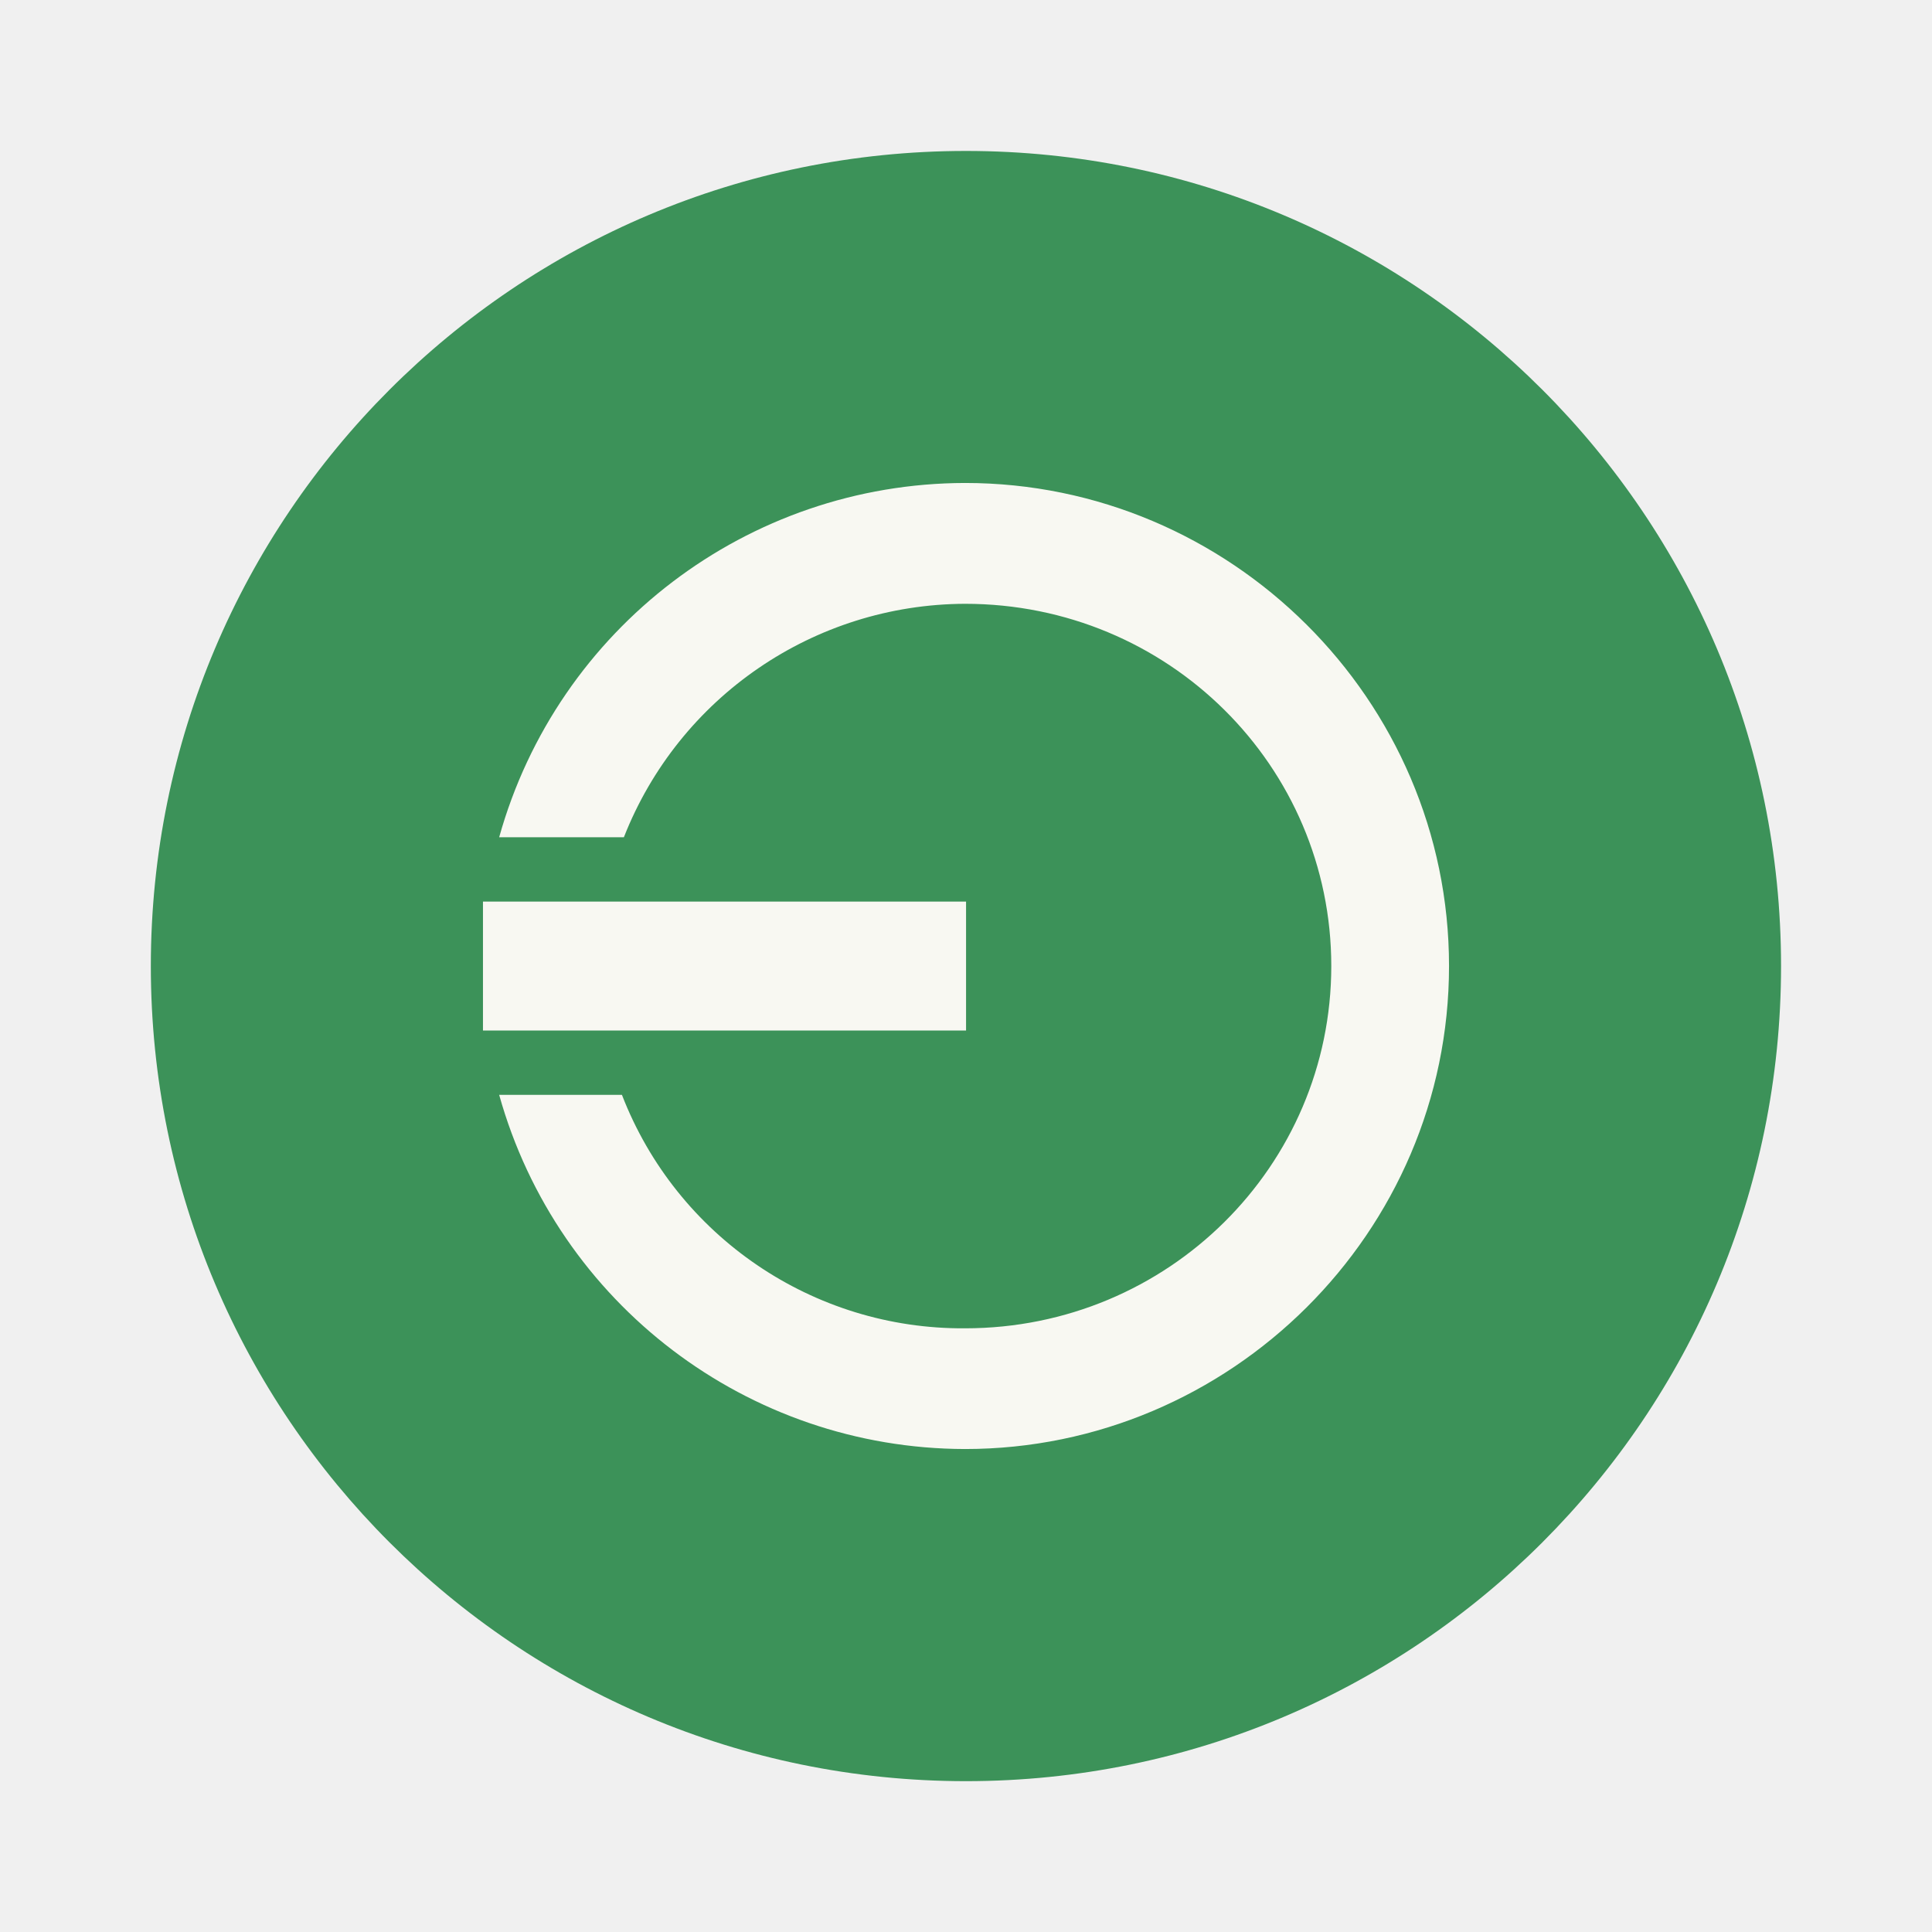
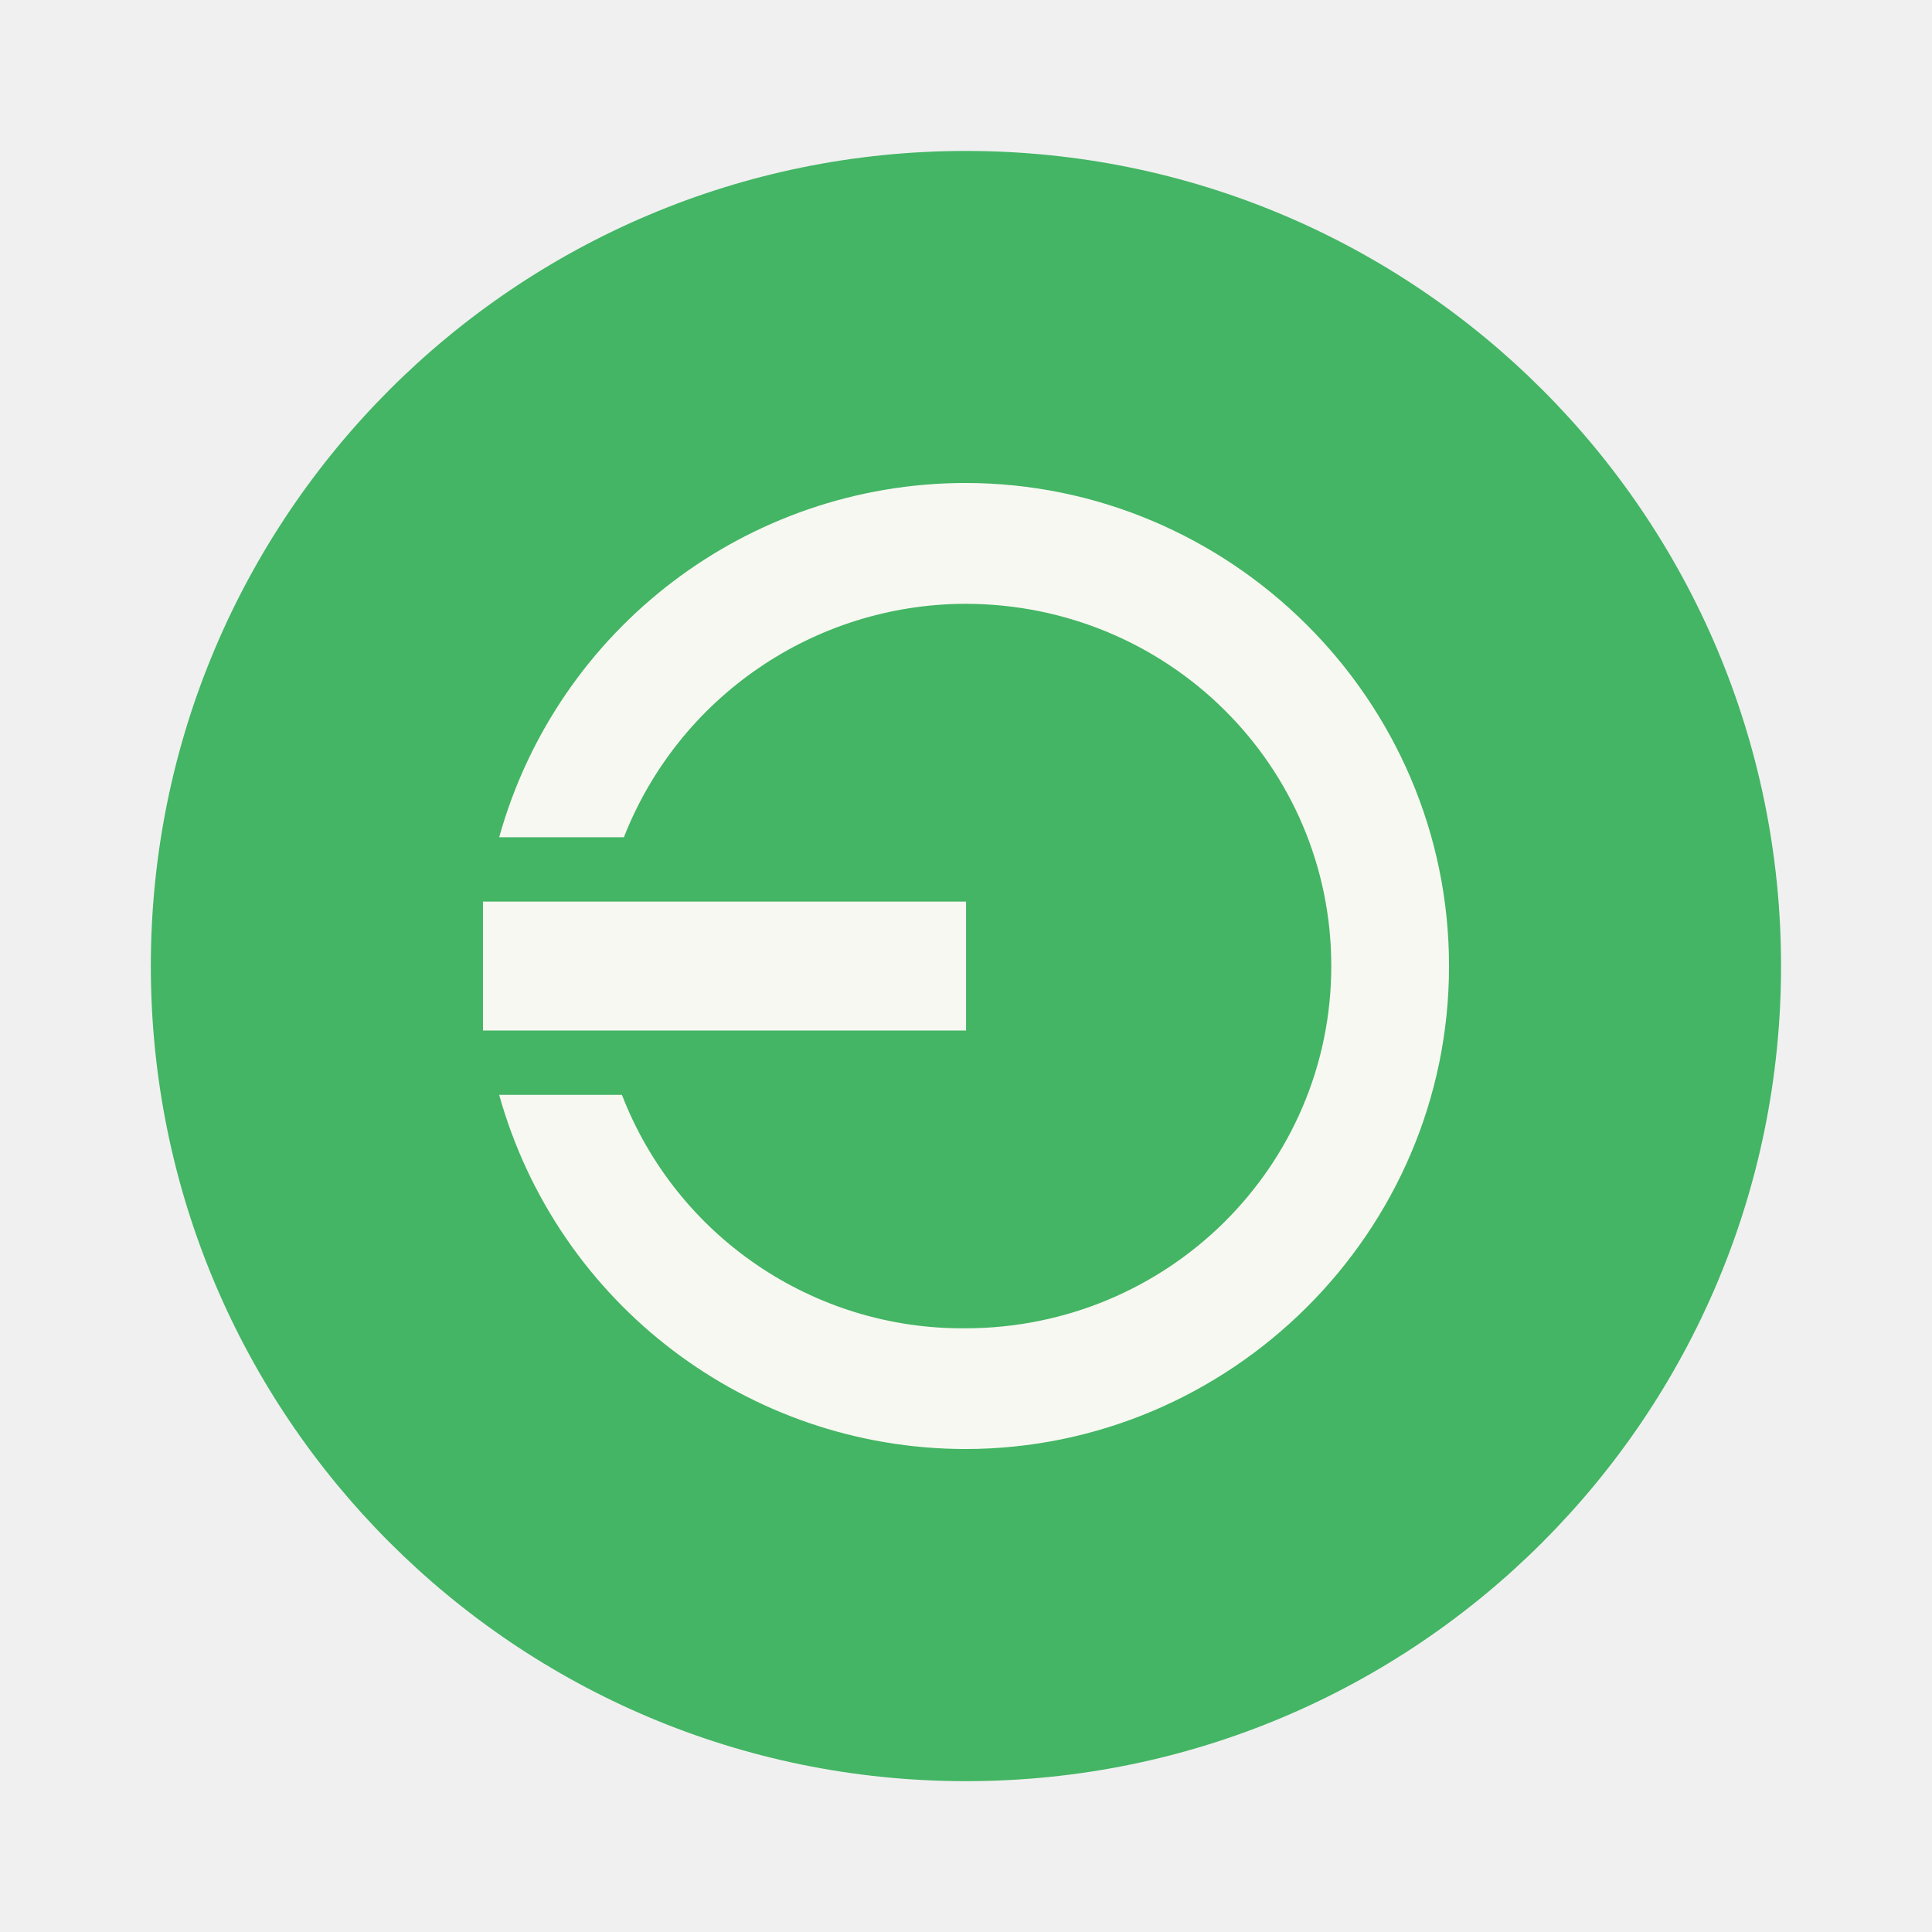
<svg xmlns="http://www.w3.org/2000/svg" width="64" height="64" version="1.1" viewBox="0 0 16.933 16.933" id="svg10">
  <defs id="defs14" />
-   <path d="m8.466 1.323c3.945 0 7.144 3.198 7.144 7.144 0 3.945-3.198 7.144-7.144 7.144-3.945 0-7.144-3.198-7.144-7.144 0-3.945 3.198-7.144 7.144-7.144z" fill="#63a437" stroke-width=".299" id="path2" style="fill:#3c9259" />
+   <path d="m8.466 1.323c3.945 0 7.144 3.198 7.144 7.144 0 3.945-3.198 7.144-7.144 7.144-3.945 0-7.144-3.198-7.144-7.144 0-3.945 3.198-7.144 7.144-7.144z" fill="#63a437" stroke-width=".299" id="path2" style="fill:#43b564" />
  <g fill="#fff" stroke-width=".938" id="g8">
    <path d="m4.233 7.902v1.13h4.234v-1.13" id="path4" style="fill:#f8f8f2" />
    <path d="m4.375 9.596a4.248 4.248 0 0 0 4.083 3.104c2.323 0 4.242-1.895 4.242-4.233 0-2.339-1.92-4.234-4.242-4.234a4.248 4.248 0 0 0-4.083 3.105h1.093a3.225 3.225 0 0 1 2.99-2.046c1.782 0 3.21 1.422 3.21 3.175 0 1.75-1.429 3.175-3.21 3.175a3.2 3.2 0 0 1-3.007-2.046" id="path6" style="fill:#f8f8f2" />
  </g>
</svg>
